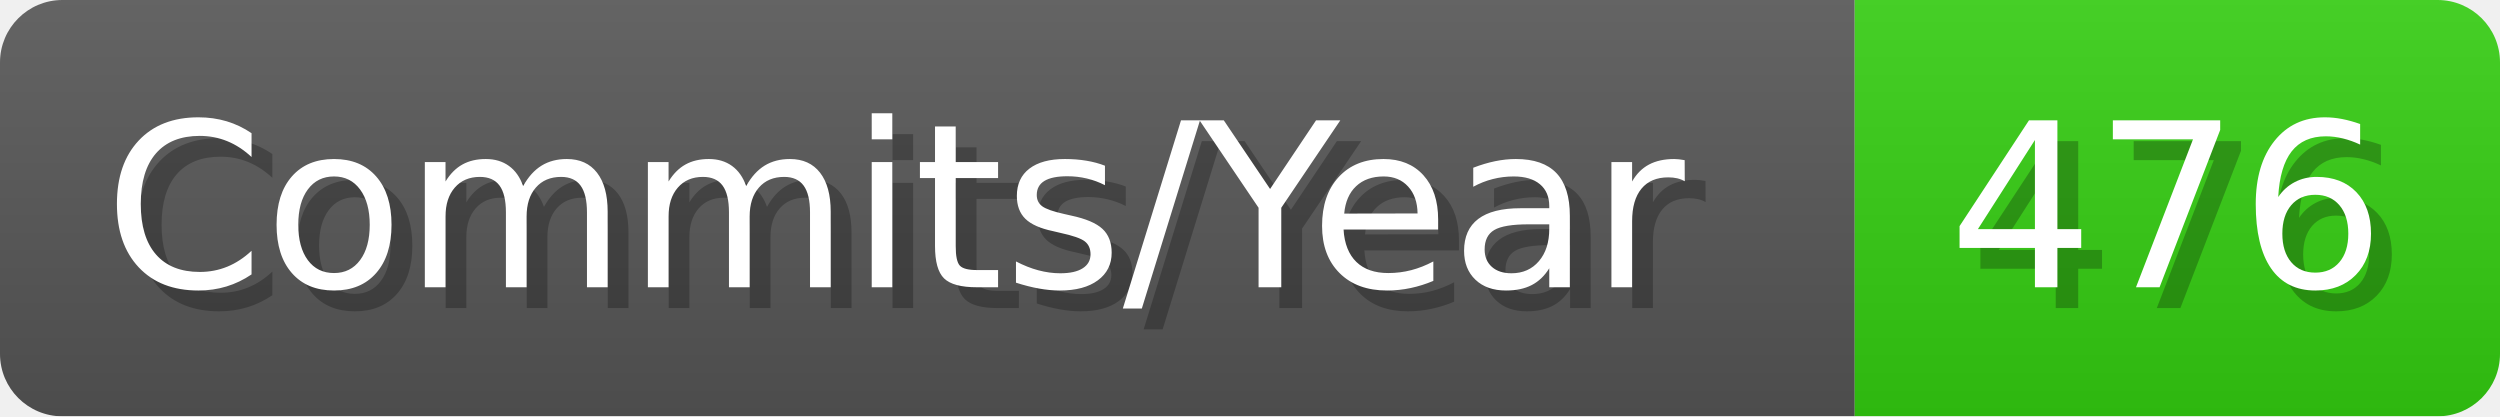
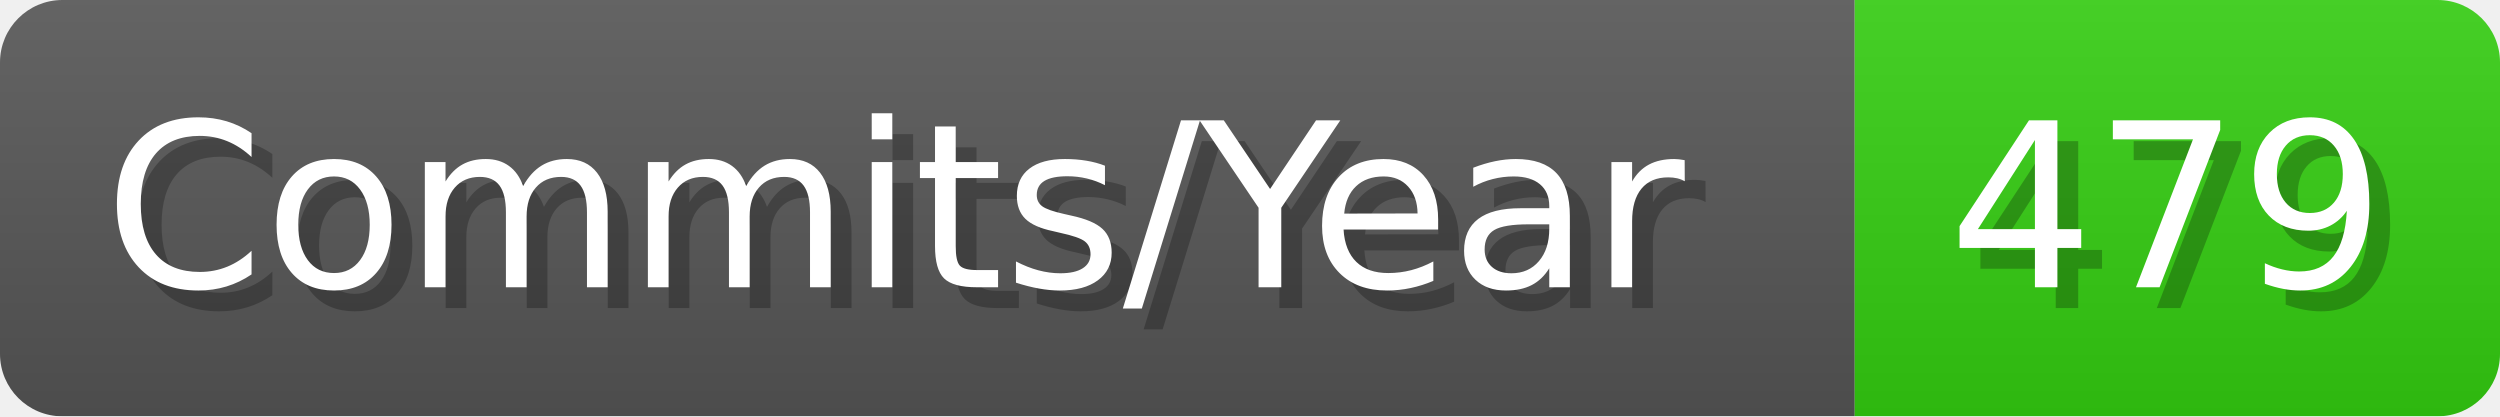
- <svg xmlns="http://www.w3.org/2000/svg" width="120.1" height="20" viewBox="0 0 1201 200" role="img" aria-label="Commits/Year: 476">
+ <svg xmlns="http://www.w3.org/2000/svg" width="120.1" height="20" viewBox="0 0 1201 200" role="img" aria-label="Commits/Year: 479">
  <linearGradient id="aUPdi" x2="0" y2="100%">
    <stop offset="0" stop-opacity=".1" stop-color="#EEE" />
    <stop offset="1" stop-opacity=".1" />
  </linearGradient>
  <mask id="WfAiQ">
    <rect width="1201" height="200" rx="30" fill="#FFF" />
  </mask>
  <g mask="url(#WfAiQ)">
    <rect width="891" height="200" fill="#555" />
    <rect width="310" height="200" fill="#3C1" x="891" />
    <rect width="1201" height="200" fill="url(#aUPdi)" />
  </g>
  <g aria-hidden="true" fill="#fff" text-anchor="start" font-family="Verdana,DejaVu Sans,sans-serif" font-size="110">
    <text x="60" y="148" textLength="791" fill="#000" opacity="0.25">Commits/Year</text>
    <text x="50" y="138" textLength="791">Commits/Year</text>
-     <text x="946" y="148" textLength="210" fill="#000" opacity="0.25">476</text>
-     <text x="936" y="138" textLength="210">476</text>
+     <text x="946" y="148" textLength="210" fill="#000" opacity="0.25">479</text>
+     <text x="936" y="138" textLength="210">479</text>
  </g>
</svg>
